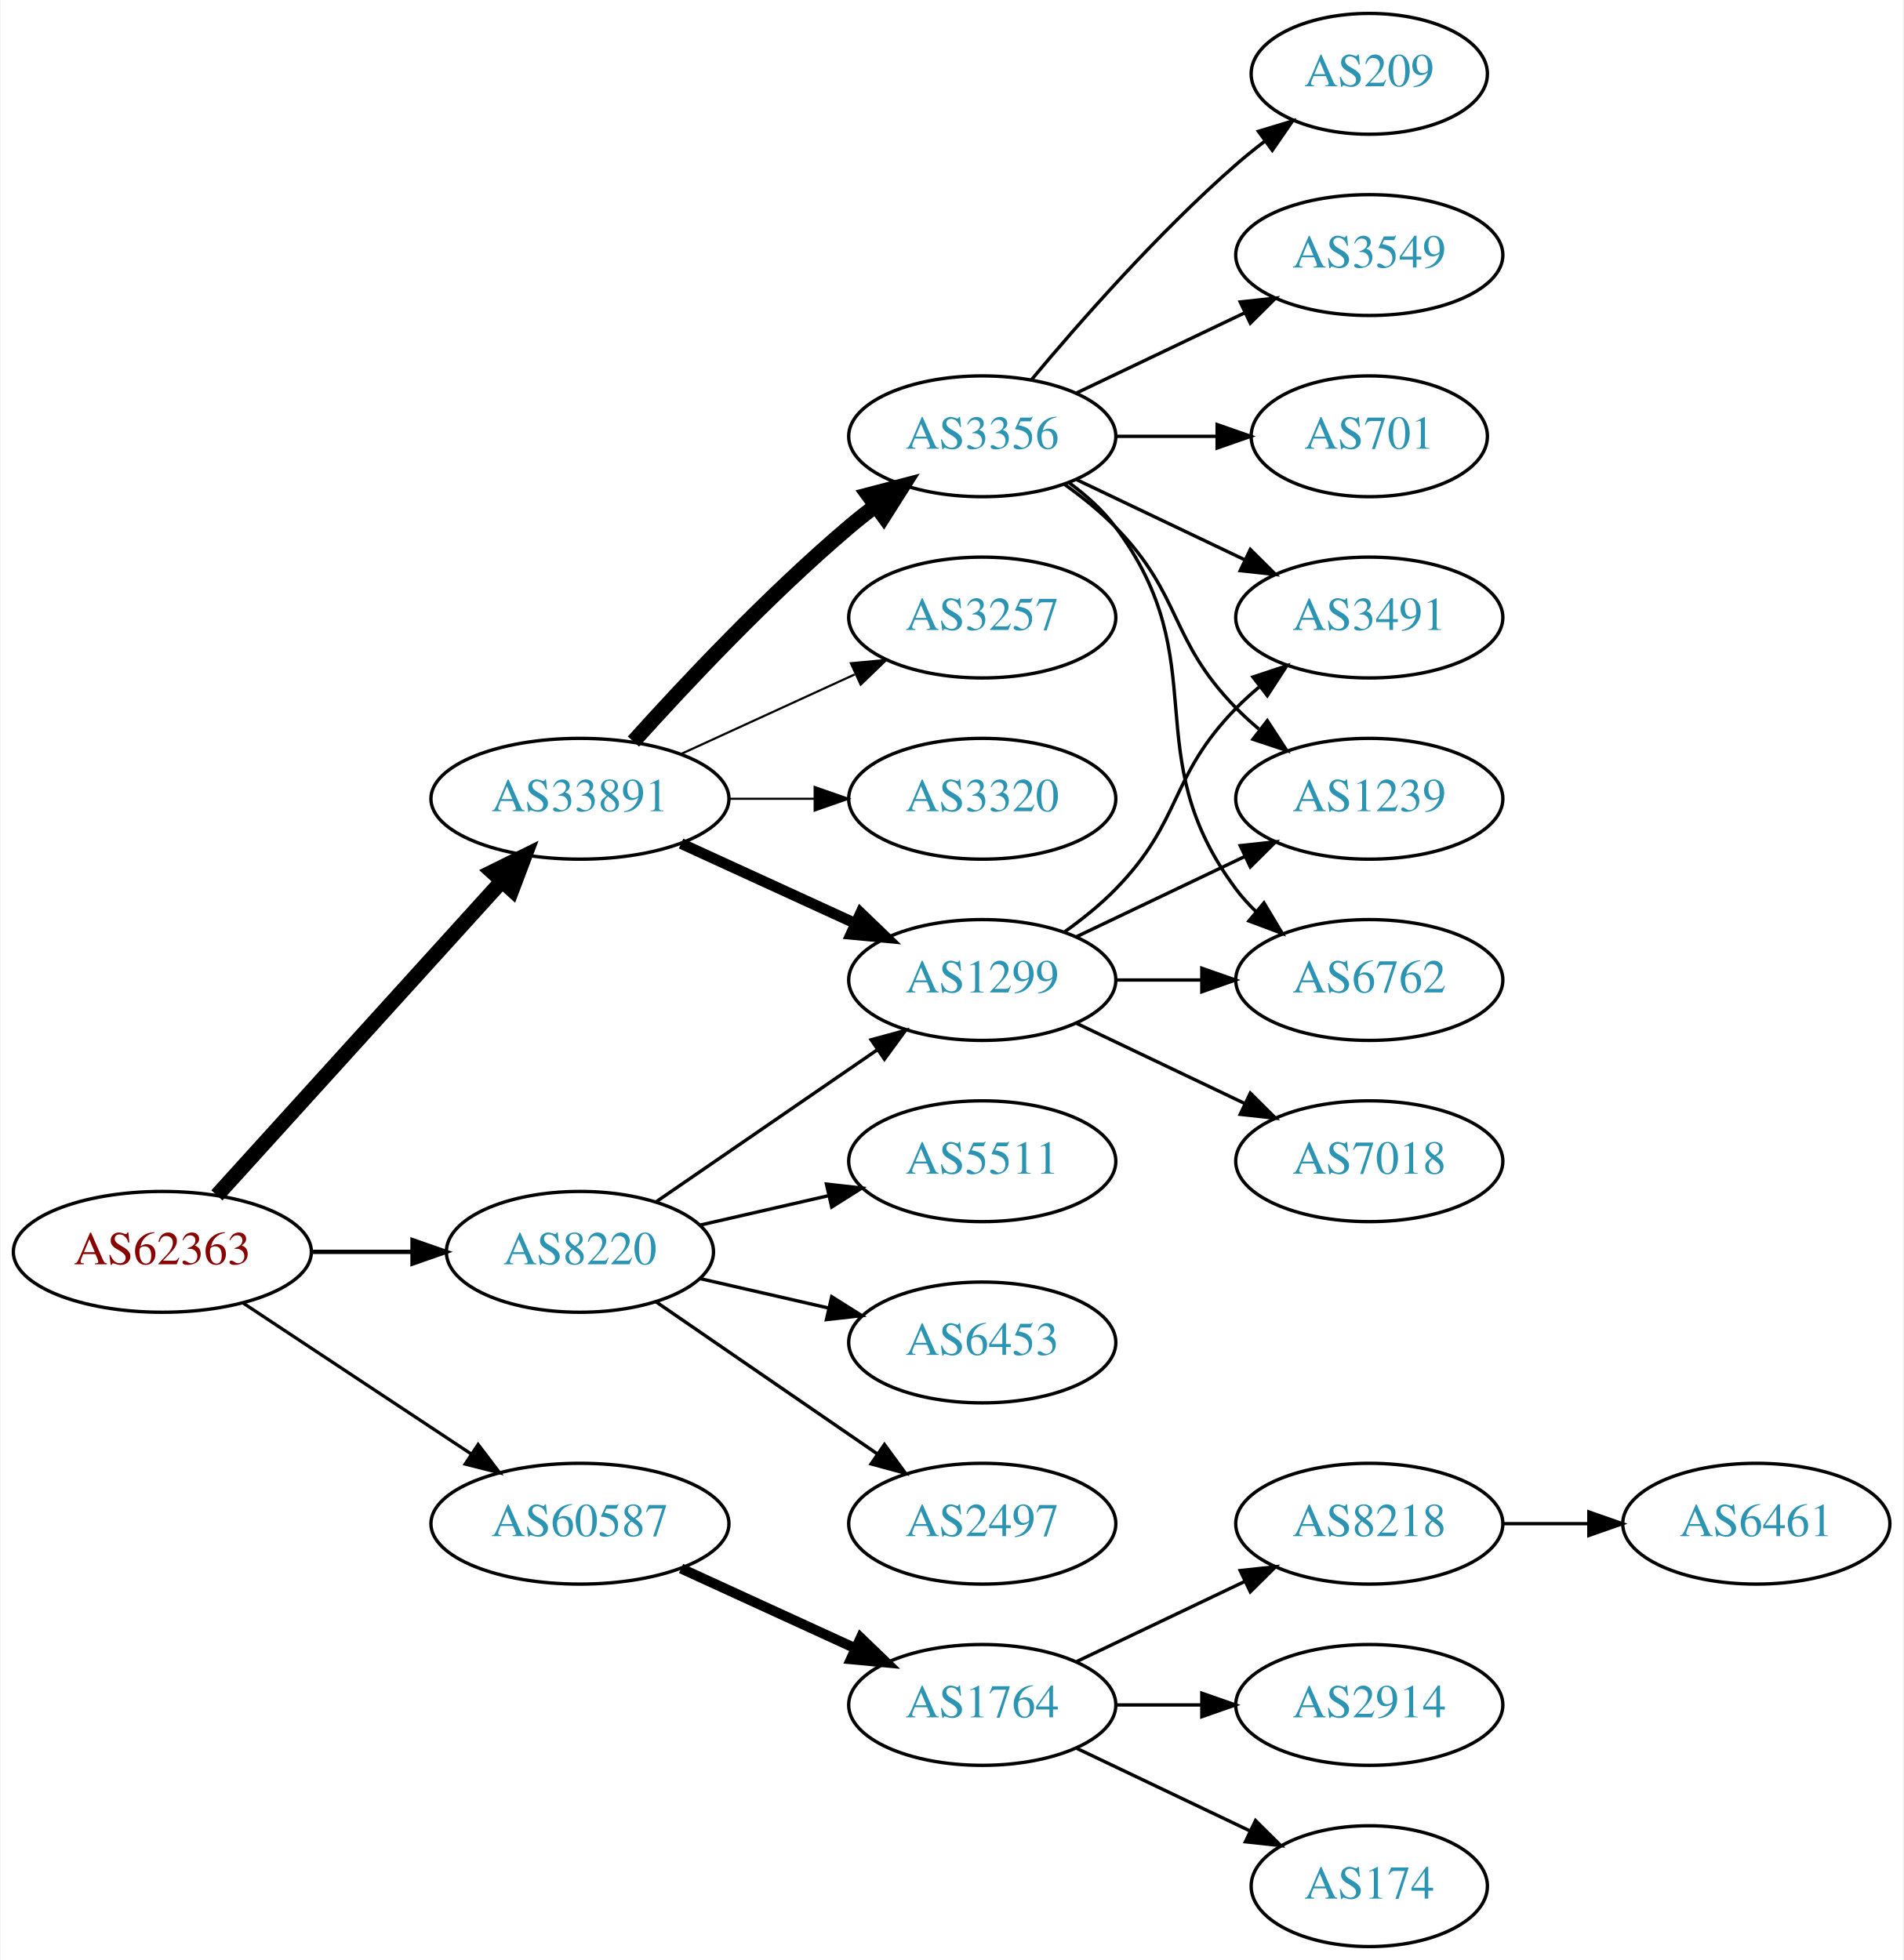
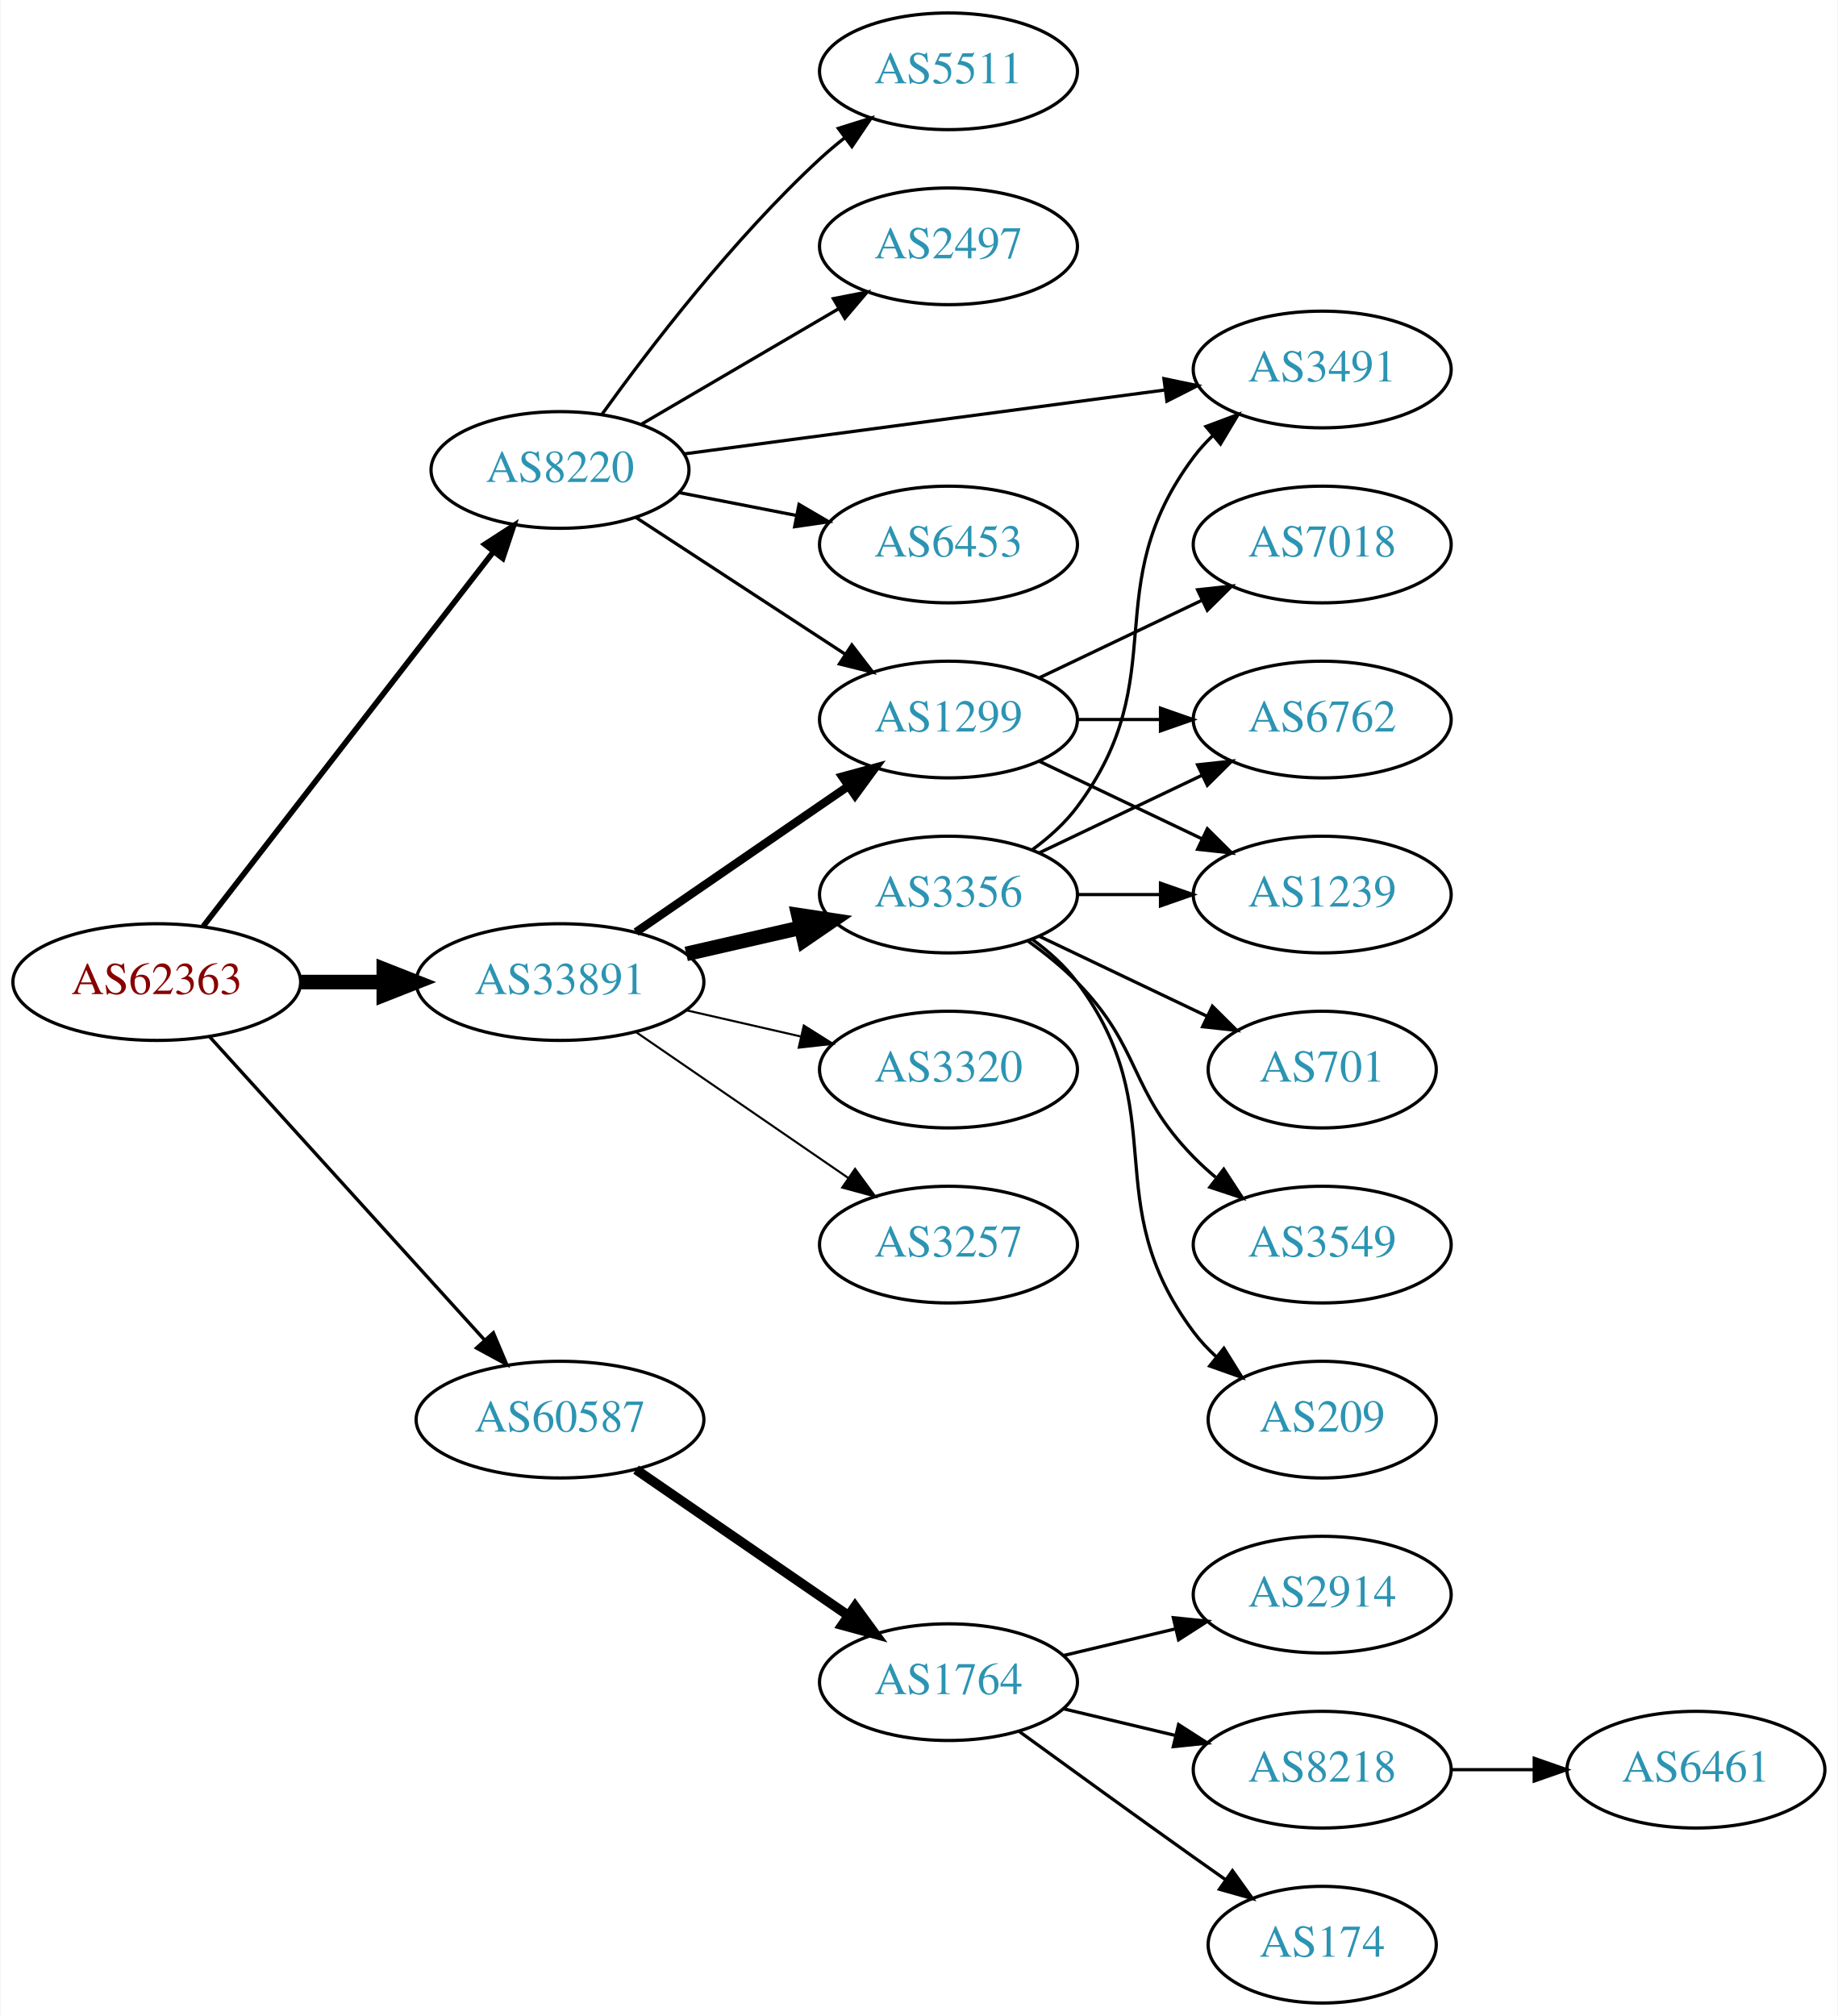
- <svg xmlns="http://www.w3.org/2000/svg" xmlns:xlink="http://www.w3.org/1999/xlink" width="567pt" height="584pt" viewBox="0.00 0.00 566.66 584.00">
-   <g id="graph0" class="graph" transform="scale(1 1) rotate(0) translate(4 580)">
-     <polygon fill="white" stroke="none" points="-4,4 -4,-580 562.663,-580 562.663,4 -4,4" />
+ <svg xmlns="http://www.w3.org/2000/svg" xmlns:xlink="http://www.w3.org/1999/xlink" width="567pt" height="622pt" viewBox="0.00 0.00 566.66 622.00">
+   <g id="graph0" class="graph" transform="scale(1 1) rotate(0) translate(4 618)">
+     <polygon fill="white" stroke="none" points="-4,4 -4,-618 562.663,-618 562.663,4 -4,4" />
    <g id="node1" class="node">
      <g id="a_node1">
        <a xlink:href="/asn/62363" xlink:title="AS62363 ~ Ertl &amp; Gross OG [AT]">
-           <ellipse fill="#ffffff" stroke="black" cx="44.196" cy="-207" rx="44.393" ry="18" />
-           <text text-anchor="middle" x="44.196" y="-203.3" font-family="Times,serif" font-size="14.00" fill="#880000">AS62363</text>
+           <ellipse fill="#ffffff" stroke="black" cx="44.196" cy="-315" rx="44.393" ry="18" />
+           <text text-anchor="middle" x="44.196" y="-311.3" font-family="Times,serif" font-size="14.00" fill="#880000">AS62363</text>
        </a>
      </g>
    </g>
    <g id="node2" class="node">
      <g id="a_node2">
        <a xlink:href="/asn/8220" xlink:title="AS8220 ~ COLT [GB]">
-           <ellipse fill="#ffffff" stroke="black" cx="168.588" cy="-207" rx="39.794" ry="18" />
-           <text text-anchor="middle" x="168.588" y="-203.3" font-family="Times,serif" font-size="14.00" fill="#2c94b3">AS8220</text>
+           <ellipse fill="#ffffff" stroke="black" cx="168.588" cy="-473" rx="39.794" ry="18" />
+           <text text-anchor="middle" x="168.588" y="-469.3" font-family="Times,serif" font-size="14.00" fill="#2c94b3">AS8220</text>
        </a>
      </g>
    </g>
    <g id="edge1" class="edge">
-       <path fill="none" stroke="black" stroke-width="1.286" d="M88.692,-207C98.381,-207 108.717,-207 118.61,-207" />
-       <polygon fill="black" stroke="black" stroke-width="1.286" points="118.713,-210.5 128.713,-207 118.713,-203.5 118.713,-210.5" />
+       <path fill="none" stroke="black" stroke-width="1.731" d="M58.527,-332.21C80.139,-360.109 122.926,-415.344 148.003,-447.717" />
+       <polygon fill="black" stroke="black" stroke-width="1.731" points="145.383,-450.049 154.274,-455.812 150.917,-445.763 145.383,-450.049" />
    </g>
    <g id="node3" class="node">
      <g id="a_node3">
        <a xlink:href="/asn/33891" xlink:title="AS33891 ~ CORE-BACKBONE GMBH GLOBAL NETWORK [DE]">
-           <ellipse fill="#ffffff" stroke="black" cx="168.588" cy="-342" rx="44.393" ry="18" />
-           <text text-anchor="middle" x="168.588" y="-338.3" font-family="Times,serif" font-size="14.00" fill="#2c94b3">AS33891</text>
+           <ellipse fill="#ffffff" stroke="black" cx="168.588" cy="-315" rx="44.393" ry="18" />
+           <text text-anchor="middle" x="168.588" y="-311.3" font-family="Times,serif" font-size="14.00" fill="#2c94b3">AS33891</text>
        </a>
      </g>
    </g>
    <g id="edge2" class="edge">
-       <path fill="none" stroke="black" stroke-width="4.5" d="M60.45,-223.825C81.796,-247.37 120.718,-290.302 145.31,-317.426" />
-       <polygon fill="black" stroke="black" stroke-width="4.5" points="142.509,-320.199 152.142,-324.963 148.343,-314.91 142.509,-320.199" />
+       <path fill="none" stroke="black" stroke-width="4.5" d="M88.692,-315C96.898,-315 105.569,-315 114.041,-315" />
+       <polygon fill="black" stroke="black" stroke-width="4.5" points="114.233,-318.938 124.233,-315 114.233,-311.063 114.233,-318.938" />
    </g>
    <g id="node4" class="node">
      <g id="a_node4">
        <a xlink:href="/asn/60587" xlink:title="AS60587 ~ XINON GmbH [AT]">
-           <ellipse fill="#ffffff" stroke="black" cx="168.588" cy="-126" rx="44.393" ry="18" />
-           <text text-anchor="middle" x="168.588" y="-122.3" font-family="Times,serif" font-size="14.00" fill="#2c94b3">AS60587</text>
+           <ellipse fill="#ffffff" stroke="black" cx="168.588" cy="-180" rx="44.393" ry="18" />
+           <text text-anchor="middle" x="168.588" y="-176.3" font-family="Times,serif" font-size="14.00" fill="#2c94b3">AS60587</text>
        </a>
      </g>
    </g>
    <g id="edge3" class="edge">
-       <path fill="none" stroke="black" stroke-width="0.964" d="M68.217,-191.765C87.449,-179.037 115.056,-160.766 136.294,-146.711" />
-       <polygon fill="black" stroke="black" stroke-width="0.964" points="138.263,-149.605 144.67,-141.167 134.4,-143.767 138.263,-149.605" />
+       <path fill="none" stroke="black" stroke-width="1.038" d="M60.45,-298.175C81.796,-274.63 120.718,-231.698 145.31,-204.574" />
+       <polygon fill="black" stroke="black" stroke-width="1.038" points="148.019,-206.796 152.142,-197.037 142.833,-202.095 148.019,-206.796" />
    </g>
    <g id="node5" class="node">
      <g id="a_node5">
-         <a xlink:href="/asn/5511" xlink:title="AS5511 ~ Orange S.A. [FR]">
-           <ellipse fill="#ffffff" stroke="black" cx="288.431" cy="-234" rx="39.794" ry="18" />
-           <text text-anchor="middle" x="288.431" y="-230.3" font-family="Times,serif" font-size="14.00" fill="#2c94b3">AS5511</text>
+         <a xlink:href="/asn/6453" xlink:title="AS6453 ~ TATA COMMUNICATIONS (AMERICA) INC [US]">
+           <ellipse fill="#ffffff" stroke="black" cx="288.431" cy="-450" rx="39.794" ry="18" />
+           <text text-anchor="middle" x="288.431" y="-446.3" font-family="Times,serif" font-size="14.00" fill="#2c94b3">AS6453</text>
        </a>
      </g>
    </g>
    <g id="edge4" class="edge">
-       <path fill="none" stroke="black" d="M204.308,-214.955C216.307,-217.704 229.928,-220.825 242.621,-223.733" />
-       <polygon fill="black" stroke="black" points="242.023,-227.187 252.552,-226.009 243.587,-220.364 242.023,-227.187" />
+       <path fill="none" stroke="black" d="M205.265,-466.037C216.696,-463.806 229.518,-461.303 241.572,-458.951" />
+       <polygon fill="black" stroke="black" points="242.325,-462.37 251.469,-457.019 240.984,-455.499 242.325,-462.37" />
    </g>
    <g id="node6" class="node">
      <g id="a_node6">
-         <a xlink:href="/asn/1299" xlink:title="AS1299 ~ Telia Carrier [EU]">
-           <ellipse fill="#ffffff" stroke="black" cx="288.431" cy="-288" rx="39.794" ry="18" />
-           <text text-anchor="middle" x="288.431" y="-284.3" font-family="Times,serif" font-size="14.00" fill="#2c94b3">AS1299</text>
+         <a xlink:href="/asn/5511" xlink:title="AS5511 ~ Orange S.A. [FR]">
+           <ellipse fill="#ffffff" stroke="black" cx="288.431" cy="-596" rx="39.794" ry="18" />
+           <text text-anchor="middle" x="288.431" y="-592.3" font-family="Times,serif" font-size="14.00" fill="#2c94b3">AS5511</text>
        </a>
      </g>
    </g>
    <g id="edge5" class="edge">
-       <path fill="none" stroke="black" d="M191.202,-221.857C209.691,-234.565 236.505,-252.995 257.134,-267.175" />
-       <polygon fill="black" stroke="black" points="255.331,-270.183 265.555,-272.963 259.296,-264.414 255.331,-270.183" />
+       <path fill="none" stroke="black" d="M181.515,-490.145C196.034,-510.329 221.953,-544.233 248.784,-569 251.19,-571.221 253.787,-573.406 256.458,-575.514" />
+       <polygon fill="black" stroke="black" points="254.46,-578.391 264.57,-581.56 258.643,-572.778 254.46,-578.391" />
    </g>
    <g id="node7" class="node">
      <g id="a_node7">
-         <a xlink:href="/asn/6453" xlink:title="AS6453 ~ TATA COMMUNICATIONS (AMERICA) INC [US]">
-           <ellipse fill="#ffffff" stroke="black" cx="288.431" cy="-180" rx="39.794" ry="18" />
-           <text text-anchor="middle" x="288.431" y="-176.3" font-family="Times,serif" font-size="14.00" fill="#2c94b3">AS6453</text>
+         <a xlink:href="/asn/2497" xlink:title="AS2497 ~ Internet Initiative Japan Inc. [JP]">
+           <ellipse fill="#ffffff" stroke="black" cx="288.431" cy="-542" rx="39.794" ry="18" />
+           <text text-anchor="middle" x="288.431" y="-538.3" font-family="Times,serif" font-size="14.00" fill="#2c94b3">AS2497</text>
        </a>
      </g>
    </g>
    <g id="edge6" class="edge">
-       <path fill="none" stroke="black" d="M204.308,-199.045C216.307,-196.296 229.928,-193.175 242.621,-190.267" />
-       <polygon fill="black" stroke="black" points="243.587,-193.636 252.552,-187.991 242.023,-186.813 243.587,-193.636" />
+       <path fill="none" stroke="black" d="M193.72,-487.13C211.275,-497.409 235.25,-511.447 254.555,-522.75" />
+       <polygon fill="black" stroke="black" points="252.933,-525.857 263.332,-527.889 256.47,-519.816 252.933,-525.857" />
    </g>
    <g id="node8" class="node">
      <g id="a_node8">
-         <a xlink:href="/asn/2497" xlink:title="AS2497 ~ Internet Initiative Japan Inc. [JP]">
-           <ellipse fill="#ffffff" stroke="black" cx="288.431" cy="-126" rx="39.794" ry="18" />
-           <text text-anchor="middle" x="288.431" y="-122.3" font-family="Times,serif" font-size="14.00" fill="#2c94b3">AS2497</text>
+         <a xlink:href="/asn/3491" xlink:title="AS3491 ~ PCCW Global, Inc. [US]">
+           <ellipse fill="#ffffff" stroke="black" cx="403.724" cy="-504" rx="39.794" ry="18" />
+           <text text-anchor="middle" x="403.724" y="-500.3" font-family="Times,serif" font-size="14.00" fill="#2c94b3">AS3491</text>
        </a>
      </g>
    </g>
    <g id="edge7" class="edge">
-       <path fill="none" stroke="black" d="M191.202,-192.143C209.691,-179.435 236.505,-161.005 257.134,-146.825" />
-       <polygon fill="black" stroke="black" points="259.296,-149.586 265.555,-141.037 255.331,-143.817 259.296,-149.586" />
-     </g>
-     <g id="edge9" class="edge">
-       <path fill="none" stroke="black" stroke-width="3.214" d="M198.718,-328.652C214.329,-321.498 233.727,-312.609 250.399,-304.97" />
-       <polygon fill="black" stroke="black" stroke-width="3.214" points="252.218,-307.986 259.851,-300.638 249.302,-301.622 252.218,-307.986" />
+       <path fill="none" stroke="black" d="M206.787,-477.946C247.014,-483.295 311.256,-491.838 355.134,-497.672" />
+       <polygon fill="black" stroke="black" points="354.897,-501.171 365.272,-499.02 355.82,-494.232 354.897,-501.171" />
    </g>
    <g id="node9" class="node">
      <g id="a_node9">
-         <a xlink:href="/asn/3257" xlink:title="AS3257 ~ GTT [DE]">
+         <a xlink:href="/asn/1299" xlink:title="AS1299 ~ Telia Carrier [EU]">
          <ellipse fill="#ffffff" stroke="black" cx="288.431" cy="-396" rx="39.794" ry="18" />
-           <text text-anchor="middle" x="288.431" y="-392.3" font-family="Times,serif" font-size="14.00" fill="#2c94b3">AS3257</text>
+           <text text-anchor="middle" x="288.431" y="-392.3" font-family="Times,serif" font-size="14.00" fill="#2c94b3">AS1299</text>
        </a>
      </g>
    </g>
    <g id="edge8" class="edge">
-       <path fill="none" stroke="black" stroke-width="0.643" d="M198.718,-355.348C214.329,-362.502 233.727,-371.391 250.399,-379.03" />
-       <polygon fill="black" stroke="black" stroke-width="0.643" points="249.302,-382.378 259.851,-383.362 252.218,-376.014 249.302,-382.378" />
+       <path fill="none" stroke="black" d="M192.031,-458.336C210.297,-446.401 236.273,-429.427 256.509,-416.205" />
+       <polygon fill="black" stroke="black" points="258.615,-419.01 265.072,-410.61 254.786,-413.15 258.615,-419.01" />
+     </g>
+     <g id="edge9" class="edge">
+       <path fill="none" stroke="black" stroke-width="2.571" d="M192.031,-330.426C210.612,-343.198 237.173,-361.455 257.553,-375.463" />
+       <polygon fill="black" stroke="black" stroke-width="2.571" points="255.643,-378.398 265.867,-381.178 259.609,-372.629 255.643,-378.398" />
    </g>
    <g id="node10" class="node">
      <g id="a_node10">
        <a xlink:href="/asn/3356" xlink:title="AS3356 ~ Level 3 Parent, LLC [US]">
-           <ellipse fill="#ffffff" stroke="black" cx="288.431" cy="-450" rx="39.794" ry="18" />
-           <text text-anchor="middle" x="288.431" y="-446.3" font-family="Times,serif" font-size="14.00" fill="#2c94b3">AS3356</text>
+           <ellipse fill="#ffffff" stroke="black" cx="288.431" cy="-342" rx="39.794" ry="18" />
+           <text text-anchor="middle" x="288.431" y="-338.3" font-family="Times,serif" font-size="14.00" fill="#2c94b3">AS3356</text>
        </a>
      </g>
    </g>
    <g id="edge10" class="edge">
-       <path fill="none" stroke="black" stroke-width="4.5" d="M184.521,-359.044C199.847,-376.097 224.782,-402.65 248.784,-423 251.281,-425.117 253.942,-427.232 256.653,-429.293" />
-       <polygon fill="black" stroke="black" stroke-width="4.5" points="254.432,-432.547 264.83,-435.266 259.077,-426.188 254.432,-432.547" />
+       <path fill="none" stroke="black" stroke-width="4.5" d="M207.523,-323.692C218.764,-326.267 231.176,-329.111 242.799,-331.774" />
+       <polygon fill="black" stroke="black" stroke-width="4.5" points="242.134,-335.661 252.761,-334.057 243.893,-327.985 242.134,-335.661" />
    </g>
    <g id="node11" class="node">
      <g id="a_node11">
        <a xlink:href="/asn/3320" xlink:title="AS3320 ~ DTAG [DE]">
-           <ellipse fill="#ffffff" stroke="black" cx="288.431" cy="-342" rx="39.794" ry="18" />
-           <text text-anchor="middle" x="288.431" y="-338.3" font-family="Times,serif" font-size="14.00" fill="#2c94b3">AS3320</text>
+           <ellipse fill="#ffffff" stroke="black" cx="288.431" cy="-288" rx="39.794" ry="18" />
+           <text text-anchor="middle" x="288.431" y="-284.3" font-family="Times,serif" font-size="14.00" fill="#2c94b3">AS3320</text>
        </a>
      </g>
    </g>
    <g id="edge11" class="edge">
-       <path fill="none" stroke="black" stroke-width="0.643" d="M212.799,-342C221.112,-342 229.875,-342 238.357,-342" />
-       <polygon fill="black" stroke="black" stroke-width="0.643" points="238.516,-345.5 248.516,-342 238.516,-338.5 238.516,-345.5" />
+       <path fill="none" stroke="black" stroke-width="0.643" d="M207.523,-306.308C218.764,-303.733 231.176,-300.889 242.799,-298.226" />
+       <polygon fill="black" stroke="black" stroke-width="0.643" points="243.795,-301.588 252.761,-295.943 242.232,-294.765 243.795,-301.588" />
+     </g>
+     <g id="node12" class="node">
+       <g id="a_node12">
+         <a xlink:href="/asn/3257" xlink:title="AS3257 ~ GTT [DE]">
+           <ellipse fill="#ffffff" stroke="black" cx="288.431" cy="-234" rx="39.794" ry="18" />
+           <text text-anchor="middle" x="288.431" y="-230.3" font-family="Times,serif" font-size="14.00" fill="#2c94b3">AS3257</text>
+         </a>
+       </g>
+     </g>
+     <g id="edge12" class="edge">
+       <path fill="none" stroke="black" stroke-width="0.643" d="M192.031,-299.574C210.612,-286.802 237.173,-268.545 257.553,-254.537" />
+       <polygon fill="black" stroke="black" stroke-width="0.643" points="259.609,-257.371 265.867,-248.822 255.643,-251.602 259.609,-257.371" />
    </g>
    <g id="node19" class="node">
      <g id="a_node19">
        <a xlink:href="/asn/1764" xlink:title="AS1764 ~ NEXTLAYER-AS [AT]">
-           <ellipse fill="#ffffff" stroke="black" cx="288.431" cy="-72" rx="39.794" ry="18" />
-           <text text-anchor="middle" x="288.431" y="-68.3" font-family="Times,serif" font-size="14.00" fill="#2c94b3">AS1764</text>
+           <ellipse fill="#ffffff" stroke="black" cx="288.431" cy="-99" rx="39.794" ry="18" />
+           <text text-anchor="middle" x="288.431" y="-95.3" font-family="Times,serif" font-size="14.00" fill="#2c94b3">AS1764</text>
        </a>
      </g>
    </g>
    <g id="edge22" class="edge">
-       <path fill="none" stroke="black" stroke-width="3" d="M198.718,-112.652C214.329,-105.498 233.727,-96.609 250.399,-88.969" />
-       <polygon fill="black" stroke="black" stroke-width="3" points="252.218,-91.986 259.851,-84.638 249.302,-85.622 252.218,-91.986" />
-     </g>
-     <g id="node12" class="node">
-       <g id="a_node12">
-         <a xlink:href="/asn/3491" xlink:title="AS3491 ~ PCCW Global, Inc. [US]">
-           <ellipse fill="#ffffff" stroke="black" cx="403.724" cy="-396" rx="39.794" ry="18" />
-           <text text-anchor="middle" x="403.724" y="-392.3" font-family="Times,serif" font-size="14.00" fill="#2c94b3">AS3491</text>
-         </a>
-       </g>
-     </g>
-     <g id="edge12" class="edge">
-       <path fill="none" stroke="black" d="M313.025,-302.389C318.281,-306.148 323.613,-310.437 328.077,-315 348.25,-335.617 343.905,-348.383 364.077,-369 366.17,-371.139 368.453,-373.218 370.83,-375.21" />
-       <polygon fill="black" stroke="black" points="369.074,-378.275 379.13,-381.611 373.349,-372.732 369.074,-378.275" />
+       <path fill="none" stroke="black" stroke-width="3" d="M192.031,-164.574C210.612,-151.802 237.173,-133.545 257.553,-119.537" />
+       <polygon fill="black" stroke="black" stroke-width="3" points="259.609,-122.371 265.867,-113.822 255.643,-116.602 259.609,-122.371" />
    </g>
    <g id="node13" class="node">
      <g id="a_node13">
+         <a xlink:href="/asn/7018" xlink:title="AS7018 ~ AT&amp;T Services, Inc. [US]">
+           <ellipse fill="#ffffff" stroke="black" cx="403.724" cy="-450" rx="39.794" ry="18" />
+           <text text-anchor="middle" x="403.724" y="-446.3" font-family="Times,serif" font-size="14.00" fill="#2c94b3">AS7018</text>
+         </a>
+       </g>
+     </g>
+     <g id="edge13" class="edge">
+       <path fill="none" stroke="black" d="M316.567,-408.934C331.561,-416.081 350.382,-425.052 366.605,-432.785" />
+       <polygon fill="black" stroke="black" points="365.276,-436.028 375.809,-437.171 368.288,-429.709 365.276,-436.028" />
+     </g>
+     <g id="node14" class="node">
+       <g id="a_node14">
+         <a xlink:href="/asn/6762" xlink:title="AS6762 ~ TELECOM ITALIA SPARKLE S.p.A. [IT]">
+           <ellipse fill="#ffffff" stroke="black" cx="403.724" cy="-396" rx="39.794" ry="18" />
+           <text text-anchor="middle" x="403.724" y="-392.3" font-family="Times,serif" font-size="14.00" fill="#2c94b3">AS6762</text>
+         </a>
+       </g>
+     </g>
+     <g id="edge14" class="edge">
+       <path fill="none" stroke="black" d="M328.103,-396C336.306,-396 345.07,-396 353.602,-396" />
+       <polygon fill="black" stroke="black" points="353.841,-399.5 363.841,-396 353.841,-392.5 353.841,-399.5" />
+     </g>
+     <g id="node15" class="node">
+       <g id="a_node15">
        <a xlink:href="/asn/1239" xlink:title="AS1239 ~ Sprint [US]">
          <ellipse fill="#ffffff" stroke="black" cx="403.724" cy="-342" rx="39.794" ry="18" />
          <text text-anchor="middle" x="403.724" y="-338.3" font-family="Times,serif" font-size="14.00" fill="#2c94b3">AS1239</text>
        </a>
      </g>
    </g>
-     <g id="edge13" class="edge">
-       <path fill="none" stroke="black" d="M316.567,-300.934C331.561,-308.081 350.382,-317.052 366.605,-324.785" />
-       <polygon fill="black" stroke="black" points="365.276,-328.028 375.809,-329.171 368.288,-321.709 365.276,-328.028" />
-     </g>
-     <g id="node14" class="node">
-       <g id="a_node14">
-         <a xlink:href="/asn/6762" xlink:title="AS6762 ~ TELECOM ITALIA SPARKLE S.p.A. [IT]">
-           <ellipse fill="#ffffff" stroke="black" cx="403.724" cy="-288" rx="39.794" ry="18" />
-           <text text-anchor="middle" x="403.724" y="-284.3" font-family="Times,serif" font-size="14.00" fill="#2c94b3">AS6762</text>
-         </a>
-       </g>
-     </g>
-     <g id="edge14" class="edge">
-       <path fill="none" stroke="black" d="M328.103,-288C336.306,-288 345.07,-288 353.602,-288" />
-       <polygon fill="black" stroke="black" points="353.841,-291.5 363.841,-288 353.841,-284.5 353.841,-291.5" />
-     </g>
-     <g id="node15" class="node">
-       <g id="a_node15">
-         <a xlink:href="/asn/7018" xlink:title="AS7018 ~ AT&amp;T Services, Inc. [US]">
-           <ellipse fill="#ffffff" stroke="black" cx="403.724" cy="-234" rx="39.794" ry="18" />
-           <text text-anchor="middle" x="403.724" y="-230.3" font-family="Times,serif" font-size="14.00" fill="#2c94b3">AS7018</text>
-         </a>
-       </g>
-     </g>
    <g id="edge15" class="edge">
-       <path fill="none" stroke="black" d="M316.567,-275.066C331.561,-267.919 350.382,-258.948 366.605,-251.215" />
-       <polygon fill="black" stroke="black" points="368.288,-254.291 375.809,-246.829 365.276,-247.972 368.288,-254.291" />
-     </g>
-     <g id="edge17" class="edge">
-       <path fill="none" stroke="black" d="M316.567,-437.066C331.561,-429.919 350.382,-420.948 366.605,-413.215" />
-       <polygon fill="black" stroke="black" points="368.288,-416.291 375.809,-408.829 365.276,-409.972 368.288,-416.291" />
+       <path fill="none" stroke="black" d="M316.567,-383.066C331.561,-375.919 350.382,-366.948 366.605,-359.215" />
+       <polygon fill="black" stroke="black" points="368.288,-362.291 375.809,-354.829 365.276,-355.972 368.288,-362.291" />
    </g>
    <g id="edge19" class="edge">
-       <path fill="none" stroke="black" d="M313.025,-435.611C318.281,-431.852 323.613,-427.563 328.077,-423 348.25,-402.383 343.905,-389.617 364.077,-369 366.17,-366.861 368.453,-364.782 370.83,-362.79" />
-       <polygon fill="black" stroke="black" points="373.349,-365.268 379.13,-356.389 369.074,-359.725 373.349,-365.268" />
+       <path fill="none" stroke="black" d="M314.362,-355.882C319.438,-359.611 324.356,-364.016 328.077,-369 358.349,-409.542 333.806,-436.458 364.077,-477 365.822,-479.336 367.829,-481.545 369.992,-483.617" />
+       <polygon fill="black" stroke="black" points="367.87,-486.405 377.793,-490.118 372.352,-481.027 367.87,-486.405" />
    </g>
    <g id="edge20" class="edge">
-       <path fill="none" stroke="black" d="M314.362,-436.118C319.438,-432.389 324.356,-427.984 328.077,-423 358.349,-382.458 333.806,-355.542 364.077,-315 365.822,-312.664 367.829,-310.455 369.992,-308.383" />
-       <polygon fill="black" stroke="black" points="372.352,-310.973 377.793,-301.882 367.87,-305.595 372.352,-310.973" />
+       <path fill="none" stroke="black" d="M316.567,-354.934C331.561,-362.081 350.382,-371.052 366.605,-378.785" />
+       <polygon fill="black" stroke="black" points="365.276,-382.028 375.809,-383.171 368.288,-375.709 365.276,-382.028" />
+     </g>
+     <g id="edge21" class="edge">
+       <path fill="none" stroke="black" d="M328.103,-342C336.306,-342 345.07,-342 353.602,-342" />
+       <polygon fill="black" stroke="black" points="353.841,-345.5 363.841,-342 353.841,-338.5 353.841,-345.5" />
    </g>
    <g id="node16" class="node">
      <g id="a_node16">
-         <a xlink:href="/asn/209" xlink:title="AS209 ~ CenturyLink Communications, LLC [US]">
-           <ellipse fill="#ffffff" stroke="black" cx="403.724" cy="-558" rx="35.194" ry="18" />
-           <text text-anchor="middle" x="403.724" y="-554.3" font-family="Times,serif" font-size="14.00" fill="#2c94b3">AS209</text>
+         <a xlink:href="/asn/701" xlink:title="AS701 ~ UUNET [US]">
+           <ellipse fill="#ffffff" stroke="black" cx="403.724" cy="-288" rx="35.194" ry="18" />
+           <text text-anchor="middle" x="403.724" y="-284.3" font-family="Times,serif" font-size="14.00" fill="#2c94b3">AS701</text>
        </a>
      </g>
    </g>
    <g id="edge16" class="edge">
-       <path fill="none" stroke="black" d="M303.061,-466.817C317.343,-483.929 340.89,-510.745 364.077,-531 366.747,-533.332 369.62,-535.648 372.55,-537.886" />
-       <polygon fill="black" stroke="black" points="370.701,-540.87 380.841,-543.939 374.828,-535.216 370.701,-540.87" />
+       <path fill="none" stroke="black" d="M316.567,-329.066C331.999,-321.71 351.485,-312.423 368.02,-304.541" />
+       <polygon fill="black" stroke="black" points="369.84,-307.551 377.361,-300.089 366.828,-301.232 369.84,-307.551" />
    </g>
    <g id="node17" class="node">
      <g id="a_node17">
        <a xlink:href="/asn/3549" xlink:title="AS3549 ~ Level 3 Parent, LLC [US]">
-           <ellipse fill="#ffffff" stroke="black" cx="403.724" cy="-504" rx="39.794" ry="18" />
-           <text text-anchor="middle" x="403.724" y="-500.3" font-family="Times,serif" font-size="14.00" fill="#2c94b3">AS3549</text>
-         </a>
-       </g>
-     </g>
-     <g id="edge18" class="edge">
-       <path fill="none" stroke="black" d="M316.567,-462.934C331.561,-470.081 350.382,-479.052 366.605,-486.785" />
-       <polygon fill="black" stroke="black" points="365.276,-490.028 375.809,-491.171 368.288,-483.709 365.276,-490.028" />
+           <ellipse fill="#ffffff" stroke="black" cx="403.724" cy="-234" rx="39.794" ry="18" />
+           <text text-anchor="middle" x="403.724" y="-230.3" font-family="Times,serif" font-size="14.00" fill="#2c94b3">AS3549</text>
+         </a>
+       </g>
+     </g>
+     <g id="edge17" class="edge">
+       <path fill="none" stroke="black" d="M313.025,-327.611C318.281,-323.852 323.613,-319.563 328.077,-315 348.25,-294.383 343.905,-281.617 364.077,-261 366.17,-258.861 368.453,-256.782 370.83,-254.79" />
+       <polygon fill="black" stroke="black" points="373.349,-257.268 379.13,-248.389 369.074,-251.725 373.349,-257.268" />
    </g>
    <g id="node18" class="node">
      <g id="a_node18">
-         <a xlink:href="/asn/701" xlink:title="AS701 ~ UUNET [US]">
-           <ellipse fill="#ffffff" stroke="black" cx="403.724" cy="-450" rx="35.194" ry="18" />
-           <text text-anchor="middle" x="403.724" y="-446.3" font-family="Times,serif" font-size="14.00" fill="#2c94b3">AS701</text>
-         </a>
-       </g>
-     </g>
-     <g id="edge21" class="edge">
-       <path fill="none" stroke="black" d="M328.103,-450C337.808,-450 348.299,-450 358.262,-450" />
-       <polygon fill="black" stroke="black" points="358.398,-453.5 368.398,-450 358.398,-446.5 358.398,-453.5" />
+         <a xlink:href="/asn/209" xlink:title="AS209 ~ CenturyLink Communications, LLC [US]">
+           <ellipse fill="#ffffff" stroke="black" cx="403.724" cy="-180" rx="35.194" ry="18" />
+           <text text-anchor="middle" x="403.724" y="-176.3" font-family="Times,serif" font-size="14.00" fill="#2c94b3">AS209</text>
+         </a>
+       </g>
+     </g>
+     <g id="edge18" class="edge">
+       <path fill="none" stroke="black" d="M314.362,-328.118C319.438,-324.389 324.356,-319.984 328.077,-315 358.349,-274.458 333.806,-247.542 364.077,-207 366.085,-204.311 368.441,-201.791 370.982,-199.454" />
+       <polygon fill="black" stroke="black" points="373.397,-202.004 378.998,-193.011 369.011,-196.548 373.397,-202.004" />
    </g>
    <g id="node20" class="node">
      <g id="a_node20">
-         <a xlink:href="/asn/8218" xlink:title="AS8218 ~ legacy Neotelecoms [FR]">
+         <a xlink:href="/asn/2914" xlink:title="AS2914 ~ NTT America, Inc. [US]">
          <ellipse fill="#ffffff" stroke="black" cx="403.724" cy="-126" rx="39.794" ry="18" />
-           <text text-anchor="middle" x="403.724" y="-122.3" font-family="Times,serif" font-size="14.00" fill="#2c94b3">AS8218</text>
+           <text text-anchor="middle" x="403.724" y="-122.3" font-family="Times,serif" font-size="14.00" fill="#2c94b3">AS2914</text>
        </a>
      </g>
    </g>
    <g id="edge23" class="edge">
-       <path fill="none" stroke="black" d="M316.567,-84.934C331.561,-92.081 350.382,-101.052 366.605,-108.785" />
-       <polygon fill="black" stroke="black" points="365.276,-112.028 375.809,-113.171 368.288,-105.709 365.276,-112.028" />
+       <path fill="none" stroke="black" d="M324.038,-107.248C334.909,-109.838 347.064,-112.735 358.506,-115.462" />
+       <polygon fill="black" stroke="black" points="357.789,-118.889 368.328,-117.803 359.412,-112.08 357.789,-118.889" />
    </g>
    <g id="node21" class="node">
      <g id="a_node21">
-         <a xlink:href="/asn/2914" xlink:title="AS2914 ~ NTT America, Inc. [US]">
+         <a xlink:href="/asn/8218" xlink:title="AS8218 ~ legacy Neotelecoms [FR]">
          <ellipse fill="#ffffff" stroke="black" cx="403.724" cy="-72" rx="39.794" ry="18" />
-           <text text-anchor="middle" x="403.724" y="-68.3" font-family="Times,serif" font-size="14.00" fill="#2c94b3">AS2914</text>
+           <text text-anchor="middle" x="403.724" y="-68.3" font-family="Times,serif" font-size="14.00" fill="#2c94b3">AS8218</text>
        </a>
      </g>
    </g>
    <g id="edge24" class="edge">
-       <path fill="none" stroke="black" d="M328.103,-72C336.306,-72 345.07,-72 353.602,-72" />
-       <polygon fill="black" stroke="black" points="353.841,-75.5 363.841,-72 353.841,-68.5 353.841,-75.5" />
+       <path fill="none" stroke="black" d="M324.038,-90.752C334.909,-88.162 347.064,-85.265 358.506,-82.538" />
+       <polygon fill="black" stroke="black" points="359.412,-85.92 368.328,-80.197 357.789,-79.111 359.412,-85.92" />
    </g>
    <g id="node22" class="node">
      <g id="a_node22">
        <a xlink:href="/asn/174" xlink:title="AS174 ~ Cogent Communications [US]">
          <ellipse fill="#ffffff" stroke="black" cx="403.724" cy="-18" rx="35.194" ry="18" />
          <text text-anchor="middle" x="403.724" y="-14.3" font-family="Times,serif" font-size="14.00" fill="#2c94b3">AS174</text>
        </a>
      </g>
    </g>
    <g id="edge25" class="edge">
-       <path fill="none" stroke="black" d="M316.567,-59.066C331.999,-51.71 351.485,-42.423 368.02,-34.541" />
-       <polygon fill="black" stroke="black" points="369.84,-37.551 377.361,-30.089 366.828,-31.232 369.84,-37.551" />
+       <path fill="none" stroke="black" d="M310.279,-83.778C325.213,-72.909 345.827,-57.975 364.077,-45 367.288,-42.718 370.657,-40.339 374.011,-37.982" />
+       <polygon fill="black" stroke="black" points="376.039,-40.834 382.222,-32.23 372.023,-35.101 376.039,-40.834" />
    </g>
    <g id="node23" class="node">
      <g id="a_node23">
        <a xlink:href="/asn/6461" xlink:title="AS6461 ~ Zayo Bandwidth [US]">
-           <ellipse fill="#ffffff" stroke="black" cx="519.017" cy="-126" rx="39.794" ry="18" />
-           <text text-anchor="middle" x="519.017" y="-122.3" font-family="Times,serif" font-size="14.00" fill="#2c94b3">AS6461</text>
+           <ellipse fill="#ffffff" stroke="black" cx="519.017" cy="-72" rx="39.794" ry="18" />
+           <text text-anchor="middle" x="519.017" y="-68.3" font-family="Times,serif" font-size="14.00" fill="#2c94b3">AS6461</text>
        </a>
      </g>
    </g>
    <g id="edge26" class="edge">
-       <path fill="none" stroke="black" d="M443.396,-126C451.599,-126 460.363,-126 468.895,-126" />
-       <polygon fill="black" stroke="black" points="469.134,-129.5 479.134,-126 469.134,-122.5 469.134,-129.5" />
+       <path fill="none" stroke="black" d="M443.396,-72C451.599,-72 460.363,-72 468.895,-72" />
+       <polygon fill="black" stroke="black" points="469.134,-75.5 479.134,-72 469.134,-68.5 469.134,-75.5" />
    </g>
  </g>
</svg>
